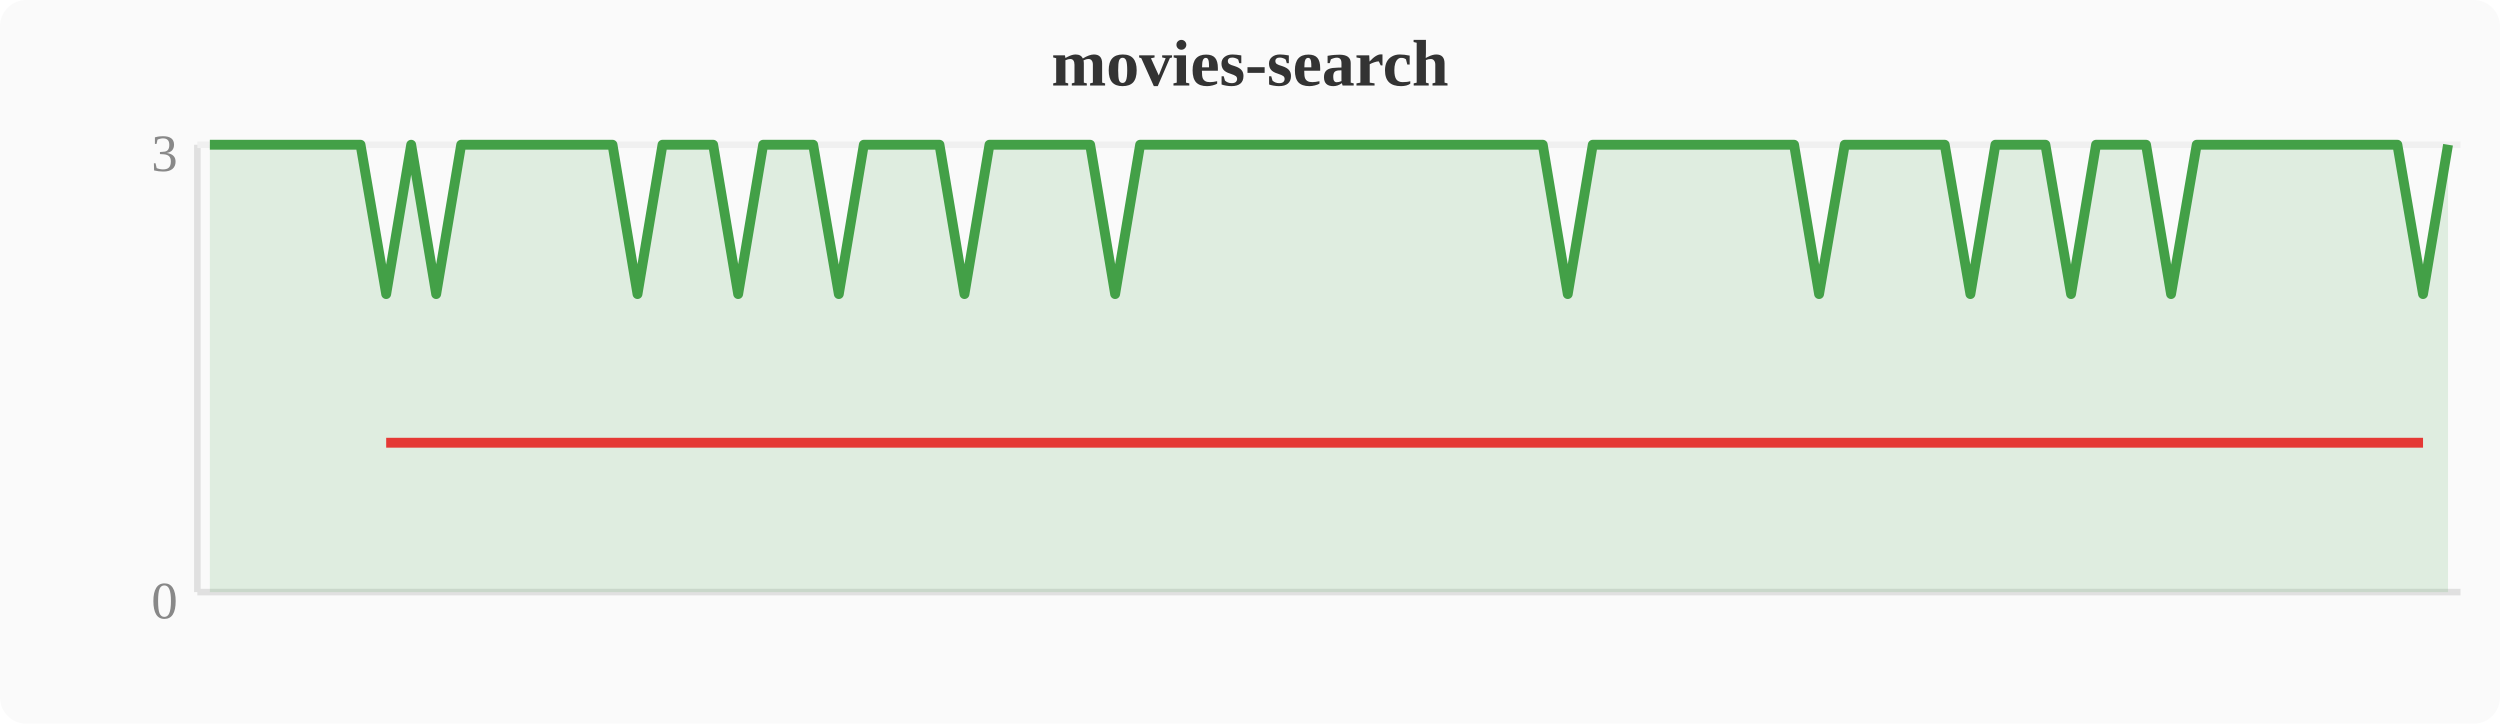
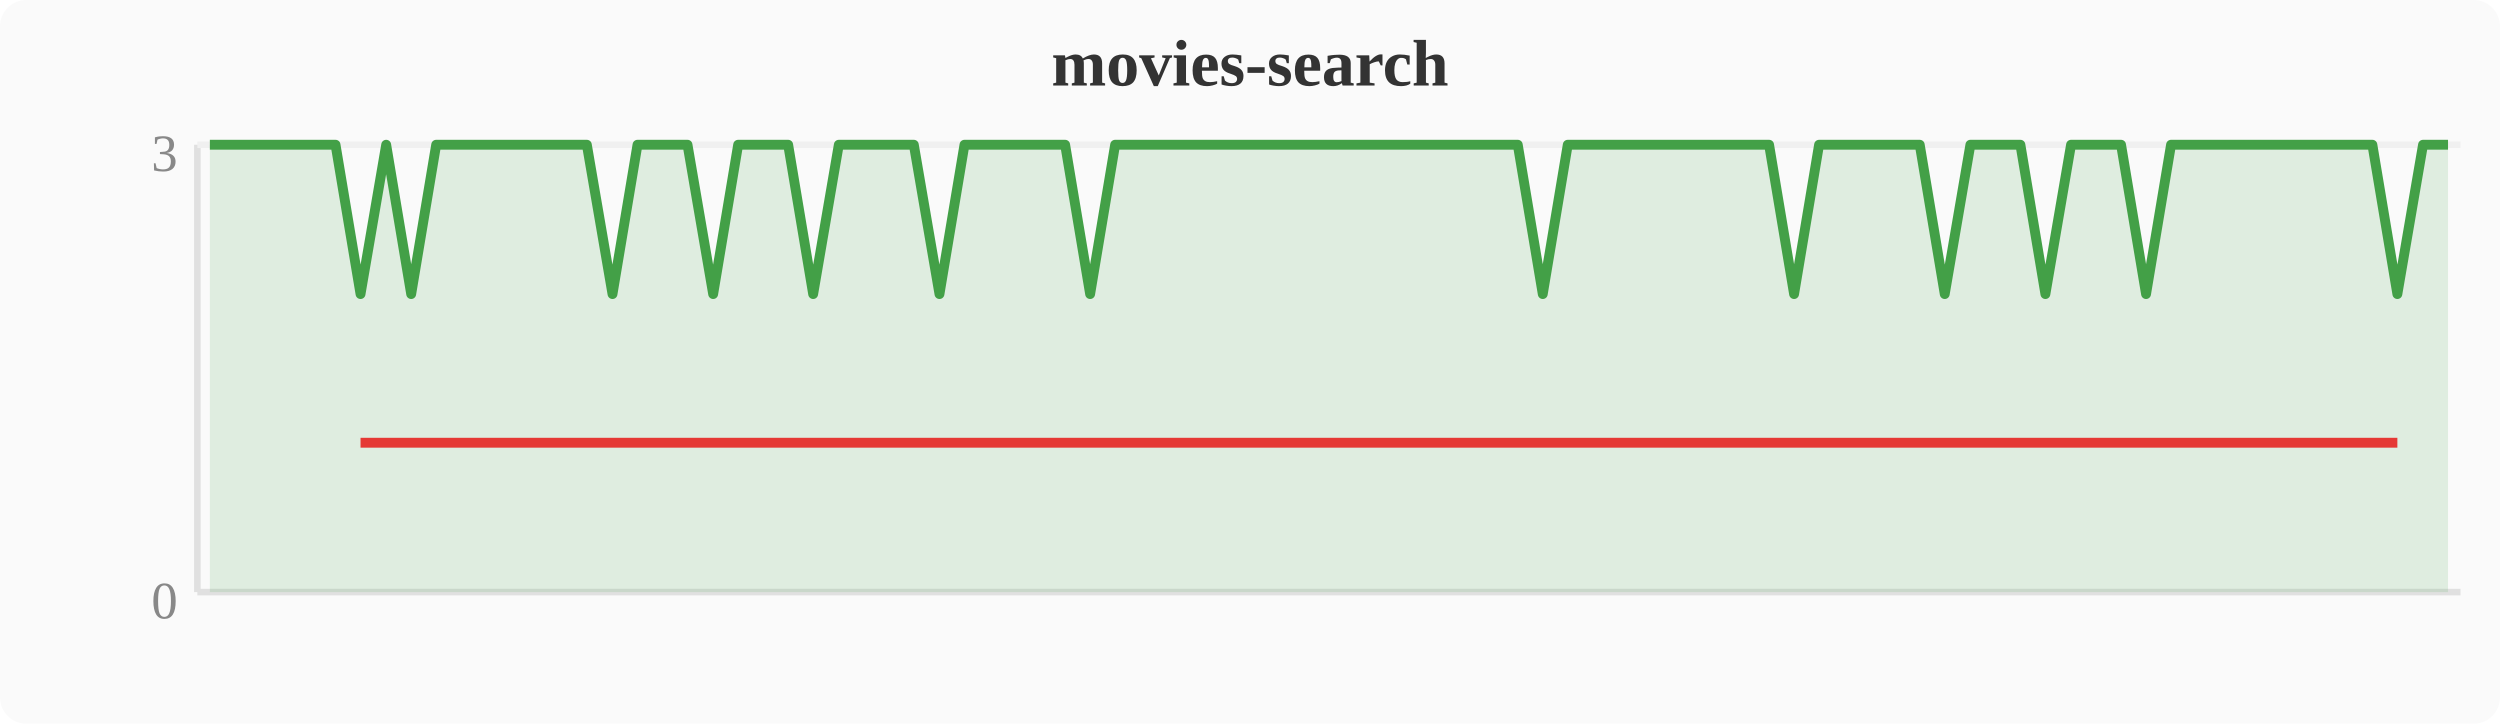
<svg xmlns="http://www.w3.org/2000/svg" width="380" height="110" viewBox="0 0 380 110">
  <rect width="380" height="110" fill="#fafafa" rx="4" />
  <text x="190" y="13" text-anchor="middle" font-size="10" font-weight="bold" fill="#333">movies-search</text>
  <line x1="30" y1="22" x2="30" y2="90" stroke="#e0e0e0" stroke-width="1" />
  <line x1="30" y1="90" x2="374" y2="90" stroke="#e0e0e0" stroke-width="1" />
  <line x1="30" y1="22" x2="374" y2="22" stroke="#f0f0f0" stroke-width="1" />
  <text x="27" y="94" text-anchor="end" font-size="8" fill="#888">0</text>
  <text x="27" y="26" text-anchor="end" font-size="8" fill="#888">3</text>
-   <polygon points="31.9,22.0 35.7,22.0 39.6,22.0 43.4,22.0 47.2,22.0 51.0,22.0 54.8,22.0 58.7,44.7 62.5,22.0 66.3,44.7 70.1,22.0 74.0,22.0 77.8,22.0 81.6,22.0 85.4,22.0 89.2,22.0 93.1,22.0 96.9,44.7 100.7,22.0 104.5,22.0 108.4,22.0 112.2,44.7 116.0,22.0 119.8,22.0 123.6,22.0 127.5,44.7 131.3,22.0 135.1,22.0 138.9,22.0 142.8,22.0 146.6,44.7 150.4,22.0 154.2,22.0 158.0,22.0 161.9,22.0 165.7,22.0 169.5,44.7 173.3,22.0 177.2,22.0 181.0,22.0 184.8,22.0 188.6,22.0 192.4,22.0 196.3,22.0 200.1,22.0 203.9,22.0 207.7,22.0 211.6,22.0 215.4,22.0 219.2,22.0 223.0,22.0 226.8,22.0 230.7,22.0 234.5,22.0 238.3,44.7 242.1,22.0 246.0,22.0 249.8,22.0 253.6,22.0 257.4,22.0 261.2,22.0 265.1,22.0 268.9,22.0 272.7,22.0 276.5,44.7 280.4,22.0 284.2,22.0 288.0,22.0 291.8,22.0 295.6,22.0 299.5,44.7 303.3,22.0 307.1,22.0 310.9,22.0 314.8,44.7 318.6,22.0 322.4,22.0 326.2,22.0 330.0,44.7 333.9,22.0 337.7,22.0 341.5,22.0 345.3,22.0 349.2,22.0 353.0,22.0 356.8,22.0 360.6,22.0 364.4,22.0 368.3,44.7 372.1,22.0 372.1,90 31.9,90" fill="#43a047" opacity="0.15" />
-   <polyline points="31.9,22.0 35.7,22.0 39.6,22.0 43.4,22.0 47.2,22.0 51.0,22.0 54.8,22.0 58.7,44.7 62.5,22.0 66.3,44.7 70.1,22.0 74.0,22.0 77.8,22.0 81.6,22.0 85.4,22.0 89.2,22.0 93.1,22.0 96.9,44.7 100.7,22.0 104.5,22.0 108.4,22.0 112.2,44.7 116.0,22.0 119.8,22.0 123.6,22.0 127.5,44.7 131.3,22.0 135.1,22.0 138.9,22.0 142.8,22.0 146.6,44.7 150.4,22.0 154.2,22.0 158.0,22.0 161.9,22.0 165.7,22.0 169.5,44.7 173.3,22.0 177.2,22.0 181.0,22.0 184.8,22.0 188.6,22.0 192.4,22.0 196.3,22.0 200.1,22.0 203.9,22.0 207.7,22.0 211.6,22.0 215.4,22.0 219.2,22.0 223.0,22.0 226.8,22.0 230.7,22.0 234.5,22.0 238.3,44.7 242.1,22.0 246.0,22.0 249.8,22.0 253.6,22.0 257.4,22.0 261.2,22.0 265.1,22.0 268.9,22.0 272.7,22.0 276.5,44.7 280.4,22.0 284.2,22.0 288.0,22.0 291.8,22.0 295.6,22.0 299.5,44.7 303.3,22.0 307.1,22.0 310.9,22.0 314.8,44.7 318.6,22.0 322.4,22.0 326.2,22.0 330.0,44.7 333.9,22.0 337.7,22.0 341.5,22.0 345.3,22.0 349.2,22.0 353.0,22.0 356.8,22.0 360.6,22.0 364.4,22.0 368.3,44.7 372.1,22.0" fill="none" stroke="#43a047" stroke-width="1.5" stroke-linejoin="round" />
-   <polyline points="58.7,67.3 66.3,67.3 96.9,67.3 112.2,67.3 127.5,67.3 146.6,67.3 169.5,67.3 238.3,67.3 276.5,67.3 299.5,67.3 314.8,67.3 330.0,67.3 368.3,67.3" fill="none" stroke="#e53935" stroke-width="1.5" stroke-linejoin="round" />
+   <polygon points="31.9,22.0 35.7,22.0 39.6,22.0 43.4,22.0 47.2,22.0 51.0,22.0 54.8,44.7 58.7,22.0 62.5,44.7 66.3,22.0 70.1,22.0 74.0,22.0 77.8,22.0 81.6,22.0 85.4,22.0 89.2,22.0 93.1,44.7 96.9,22.0 100.7,22.0 104.5,22.0 108.4,44.7 112.2,22.0 116.0,22.0 119.8,22.0 123.6,44.7 127.5,22.0 131.3,22.0 135.1,22.0 138.9,22.0 142.8,44.7 146.6,22.0 150.4,22.0 154.2,22.0 158.0,22.0 161.9,22.0 165.7,44.7 169.5,22.0 173.3,22.0 177.2,22.0 181.0,22.0 184.8,22.0 188.6,22.0 192.4,22.0 196.3,22.0 200.1,22.0 203.9,22.0 207.7,22.0 211.6,22.0 215.4,22.0 219.2,22.0 223.0,22.0 226.8,22.0 230.7,22.0 234.5,44.7 238.3,22.0 242.1,22.0 246.0,22.0 249.8,22.0 253.6,22.0 257.4,22.0 261.2,22.0 265.1,22.0 268.9,22.0 272.7,44.7 276.5,22.0 280.4,22.0 284.2,22.0 288.0,22.0 291.8,22.0 295.6,44.7 299.5,22.0 303.3,22.0 307.1,22.0 310.9,44.7 314.8,22.0 318.6,22.0 322.4,22.0 326.2,44.7 330.0,22.0 333.9,22.0 337.7,22.0 341.5,22.0 345.3,22.0 349.2,22.0 353.0,22.0 356.8,22.0 360.6,22.0 364.4,44.7 368.3,22.0 372.1,22.0 372.1,90 31.9,90" fill="#43a047" opacity="0.15" />
+   <polyline points="31.9,22.0 35.7,22.0 39.6,22.0 43.4,22.0 47.2,22.0 51.0,22.0 54.8,44.7 58.7,22.0 62.5,44.7 66.3,22.0 70.1,22.0 74.0,22.0 77.8,22.0 81.6,22.0 85.4,22.0 89.2,22.0 93.1,44.7 96.9,22.0 100.7,22.0 104.5,22.0 108.4,44.7 112.2,22.0 116.0,22.0 119.8,22.0 123.6,44.7 127.5,22.0 131.3,22.0 135.1,22.0 138.9,22.0 142.8,44.7 146.6,22.0 150.4,22.0 154.2,22.0 158.0,22.0 161.9,22.0 165.7,44.7 169.5,22.0 173.3,22.0 177.2,22.0 181.0,22.0 184.8,22.0 188.6,22.0 192.4,22.0 196.3,22.0 200.1,22.0 203.9,22.0 207.7,22.0 211.6,22.0 215.4,22.0 219.2,22.0 223.0,22.0 226.8,22.0 230.7,22.0 234.5,44.7 238.3,22.0 242.1,22.0 246.0,22.0 249.8,22.0 253.6,22.0 257.4,22.0 261.2,22.0 265.1,22.0 268.9,22.0 272.7,44.7 276.5,22.0 280.4,22.0 284.2,22.0 288.0,22.0 291.8,22.0 295.6,44.7 299.5,22.0 303.3,22.0 307.1,22.0 310.9,44.7 314.8,22.0 318.6,22.0 322.4,22.0 326.2,44.7 330.0,22.0 333.9,22.0 337.7,22.0 341.5,22.0 345.3,22.0 349.2,22.0 353.0,22.0 356.8,22.0 360.6,22.0 364.4,44.7 368.3,22.0 372.1,22.0" fill="none" stroke="#43a047" stroke-width="1.5" stroke-linejoin="round" />
+   <polyline points="54.8,67.3 62.5,67.3 93.1,67.3 108.4,67.3 123.6,67.3 142.8,67.3 165.7,67.3 234.5,67.3 272.7,67.3 295.6,67.3 310.9,67.3 326.2,67.3 364.4,67.3" fill="none" stroke="#e53935" stroke-width="1.5" stroke-linejoin="round" />
</svg>
